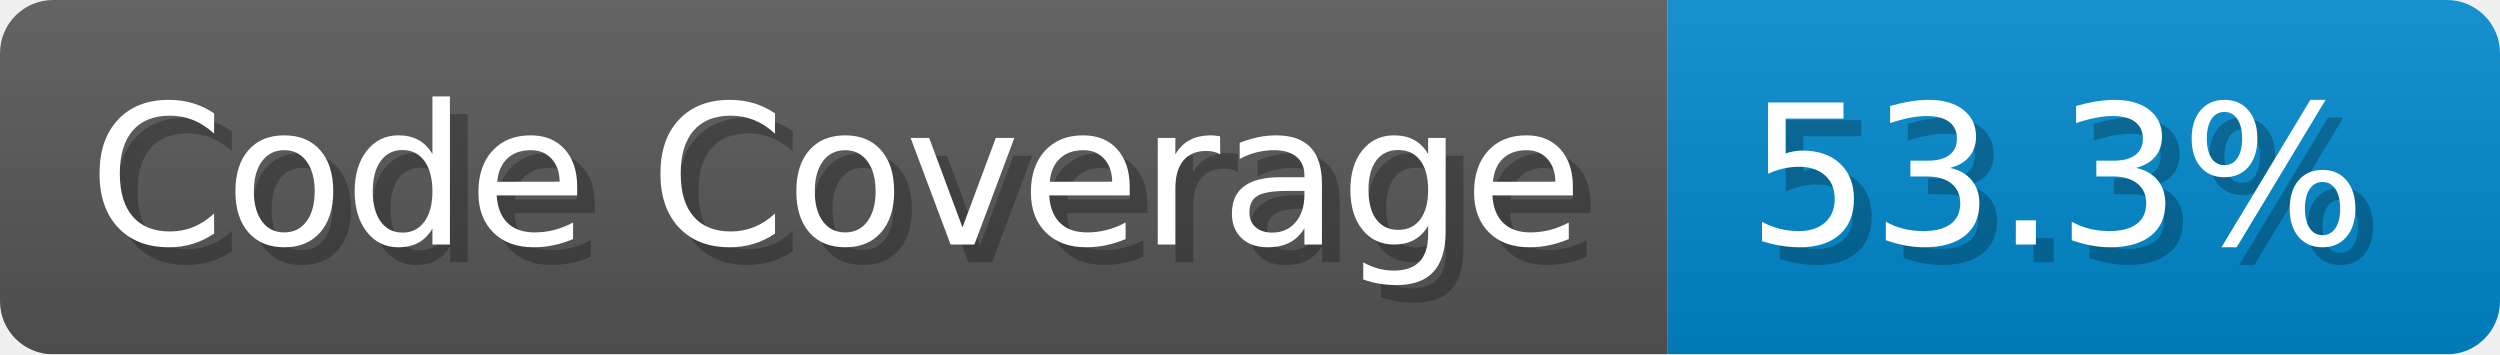
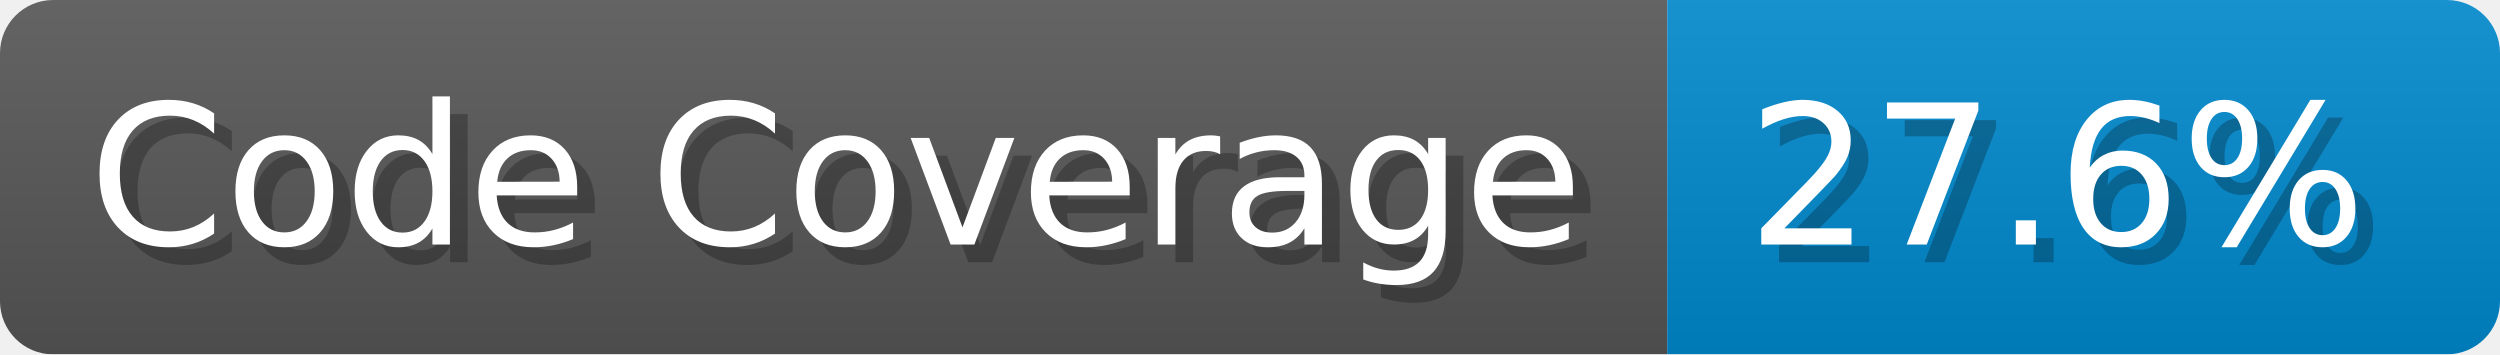
- <svg xmlns="http://www.w3.org/2000/svg" width="141.1" height="20" viewBox="0 0 1411 200" role="img" aria-label="Code Coverage: 53.3%">
+ <svg xmlns="http://www.w3.org/2000/svg" width="141.1" height="20" viewBox="0 0 1411 200" role="img" aria-label="Code Coverage: 27.6%">
  <linearGradient id="a" x2="0" y2="100%">
    <stop offset="0" stop-opacity=".1" stop-color="#EEE" />
    <stop offset="1" stop-opacity=".1" />
  </linearGradient>
  <mask id="m">
    <rect width="1411" height="200" rx="30" fill="#FFF" />
  </mask>
  <g mask="url(#m)">
    <rect width="941" height="200" fill="#555" />
    <rect width="470" height="200" fill="#08C" x="941" />
    <rect width="1411" height="200" fill="url(#a)" />
  </g>
  <g aria-hidden="true" fill="#fff" text-anchor="start" font-family="Verdana,DejaVu Sans,sans-serif" font-size="110">
    <text x="60" y="148" textLength="841" fill="#000" opacity="0.25">Code Coverage</text>
    <text x="50" y="138" textLength="841">Code Coverage</text>
-     <text x="996" y="148" textLength="370" fill="#000" opacity="0.25">53.3%</text>
-     <text x="986" y="138" textLength="370">53.3%</text>
+     <text x="996" y="148" textLength="370" fill="#000" opacity="0.25">27.6%</text>
+     <text x="986" y="138" textLength="370">27.6%</text>
  </g>
</svg>
